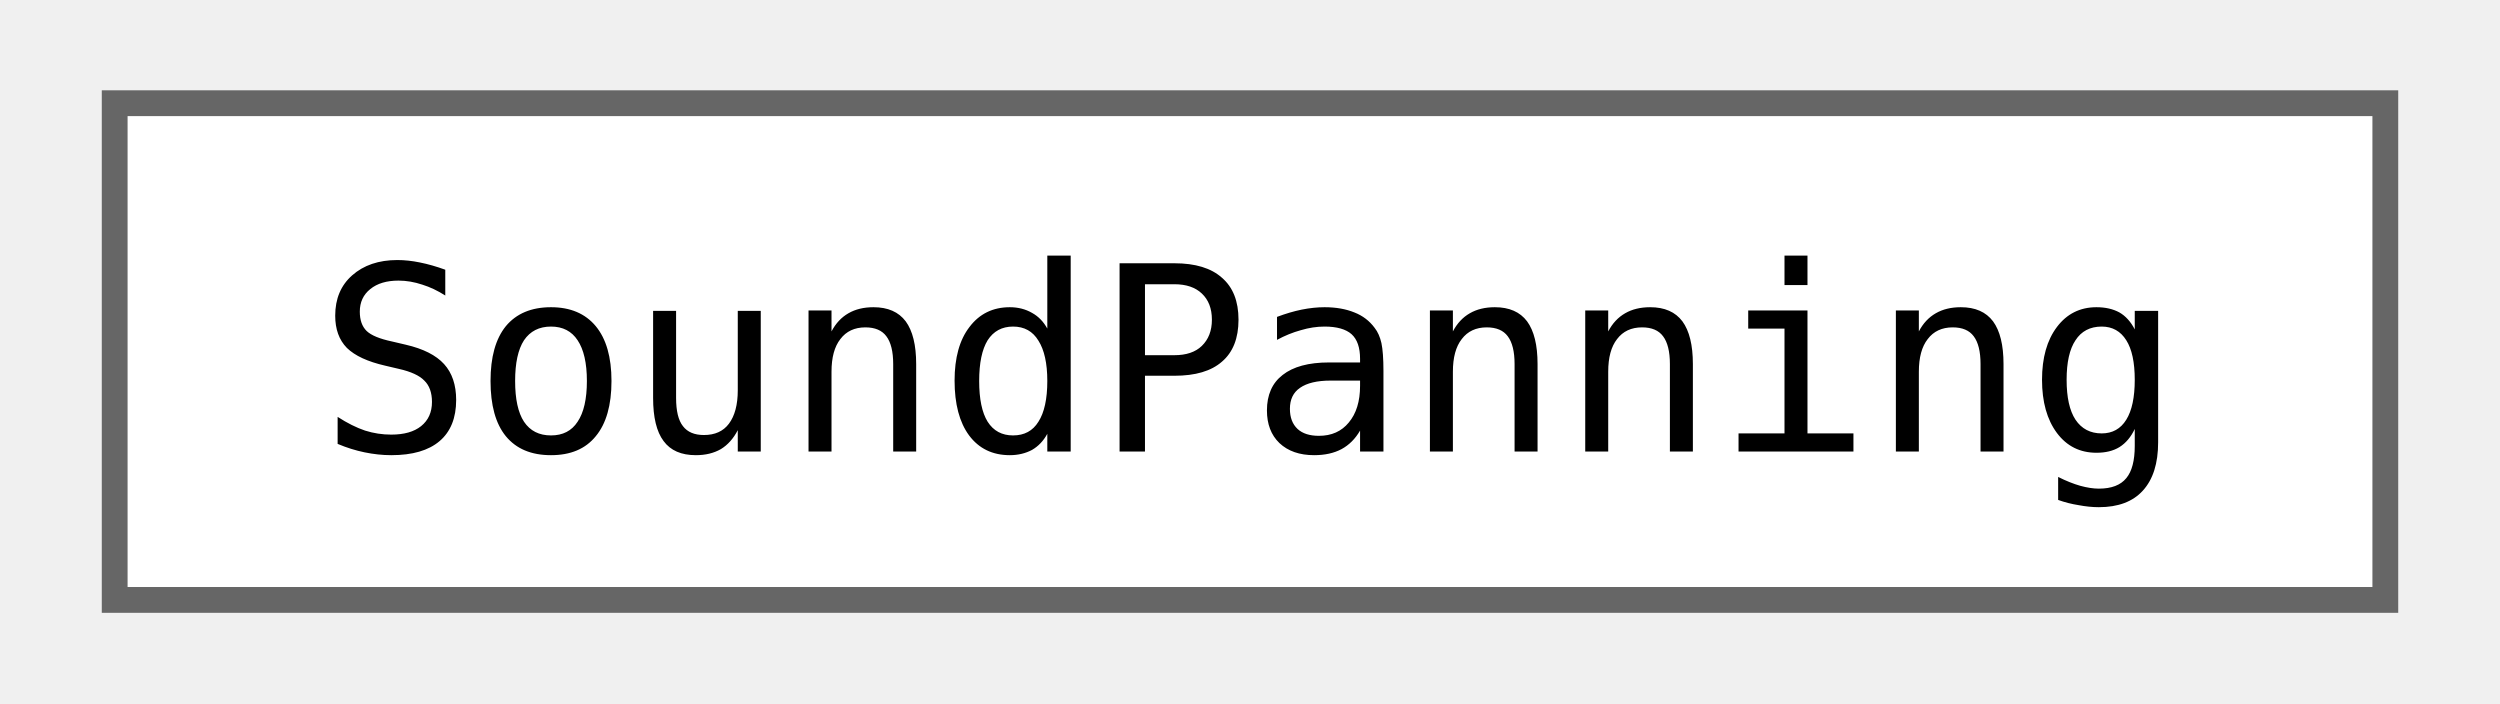
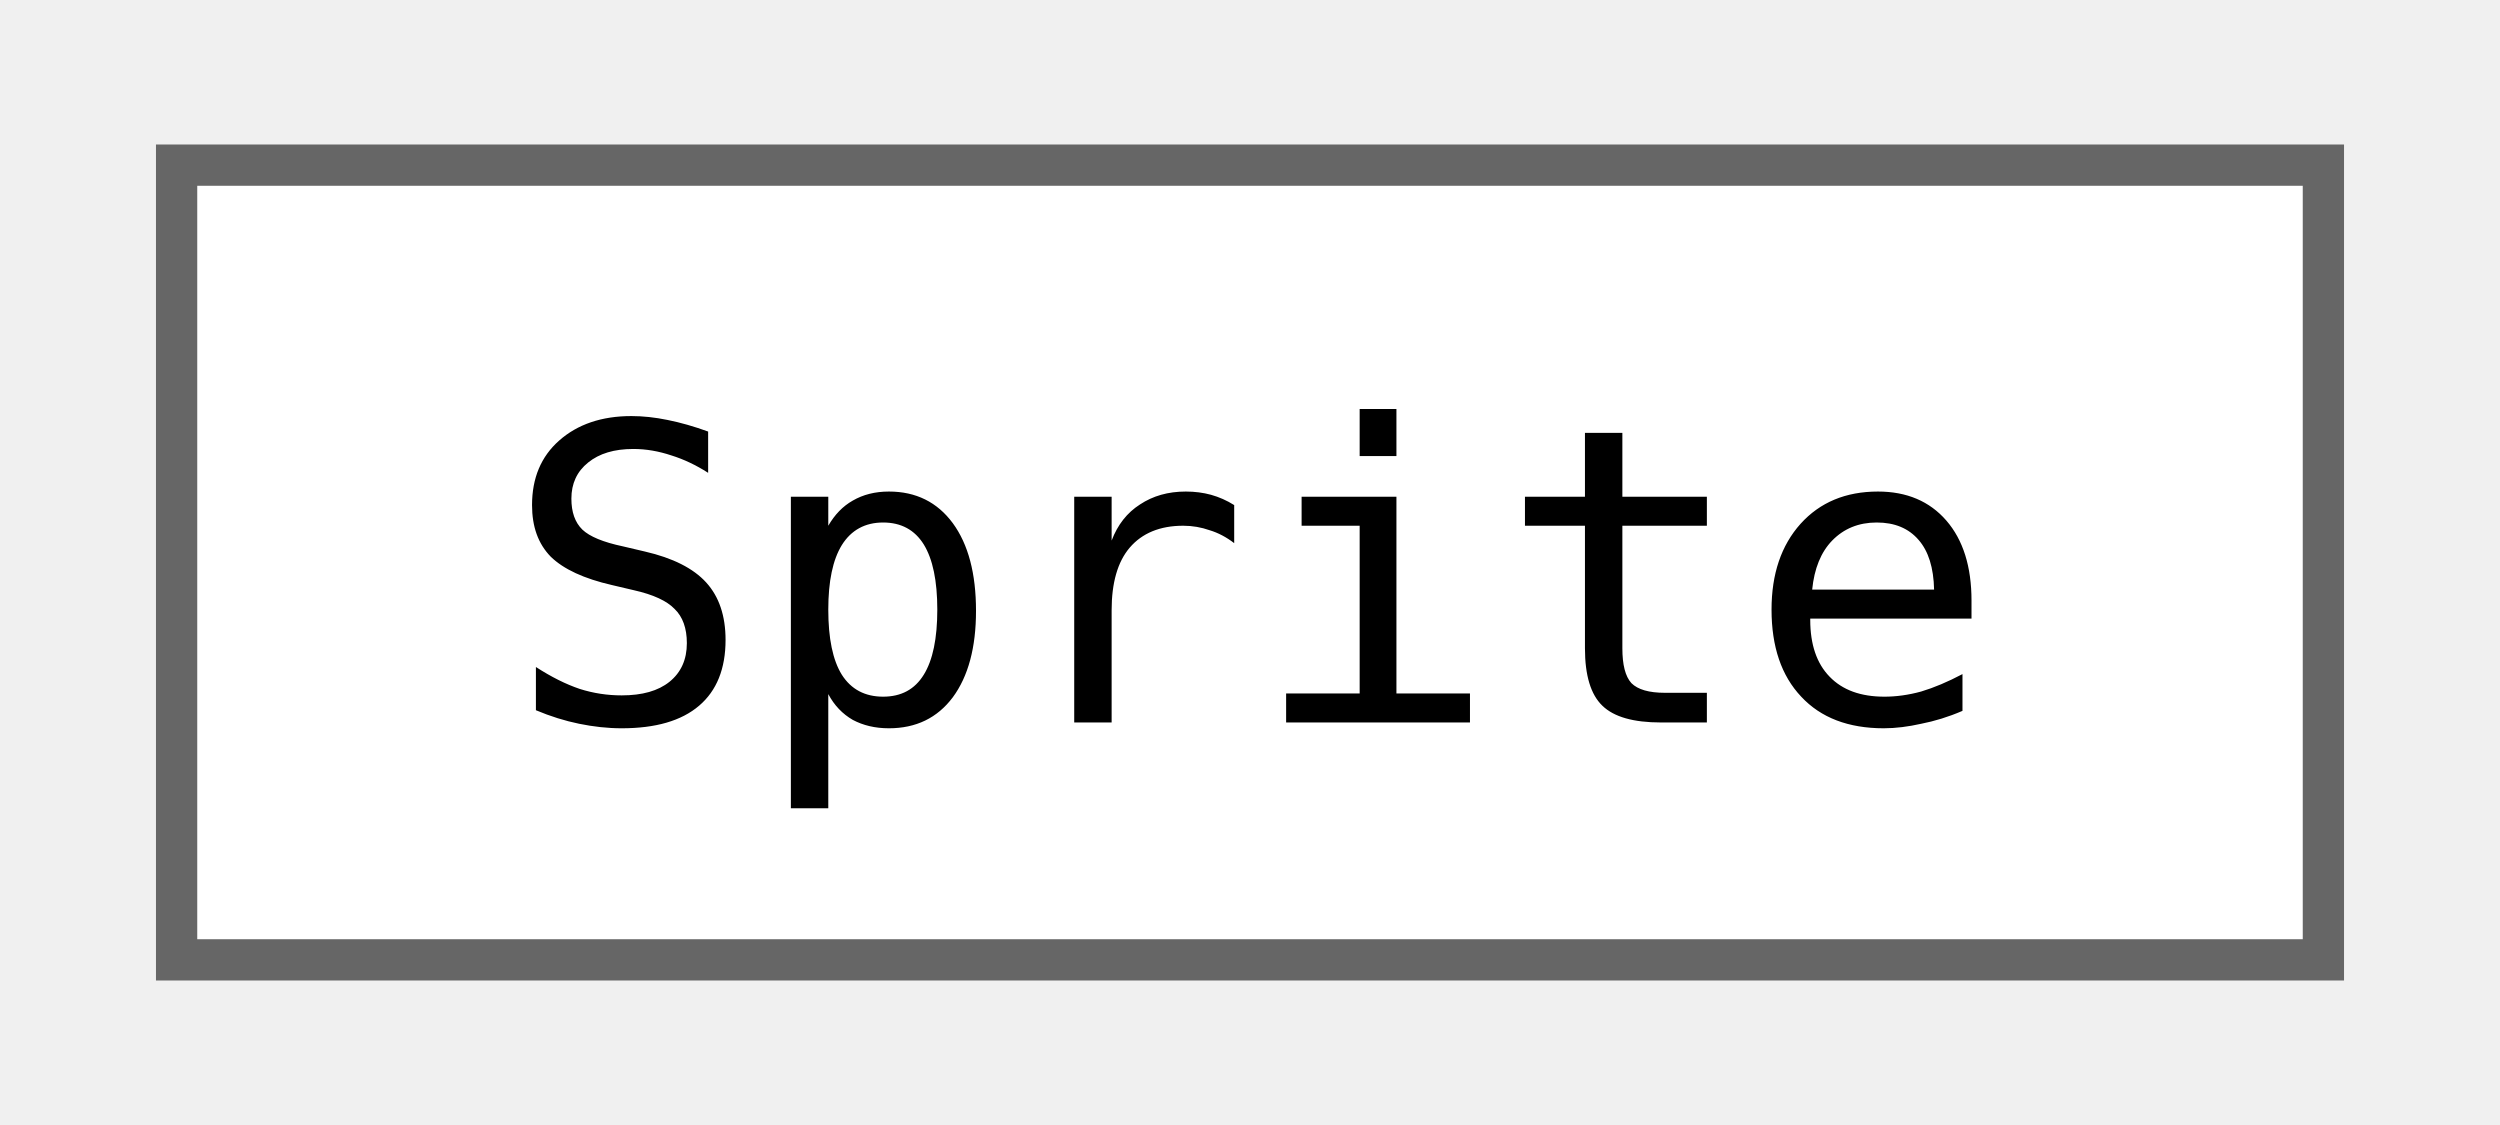
- <svg xmlns="http://www.w3.org/2000/svg" xmlns:xlink="http://www.w3.org/1999/xlink" width="96pt" height="27pt" viewBox="0.00 0.00 96.00 27.25">
+ <svg xmlns="http://www.w3.org/2000/svg" xmlns:xlink="http://www.w3.org/1999/xlink" width="60pt" height="27pt" viewBox="0.00 0.00 60.00 27.25">
  <g id="graph0" class="graph" transform="scale(1 1) rotate(0) translate(4 23.25)">
    <g id="Node000000" class="node">
      <g id="a_Node000000">
-         <a xlink:href="classjngl_1_1SoundPanning.html" target="_top" xlink:title="A sound which can be positioned in the stereo field.">
-           <polygon fill="white" stroke="#666666" points="88,-19.25 0,-19.25 0,0 88,0 88,-19.25" />
-           <text text-anchor="middle" x="44" y="-5.75" font-family="ui-monospace,monospace" font-size="10.00">SoundPanning</text>
+         <a xlink:href="classjngl_1_1Sprite.html" target="_top" xlink:title="Higher-level representation of an image.">
+           <polygon fill="white" stroke="#666666" points="52,-19.25 0,-19.25 0,0 52,0 52,-19.25" />
+           <text text-anchor="middle" x="26" y="-5.75" font-family="ui-monospace,monospace" font-size="10.00">Sprite</text>
        </a>
      </g>
    </g>
  </g>
</svg>
